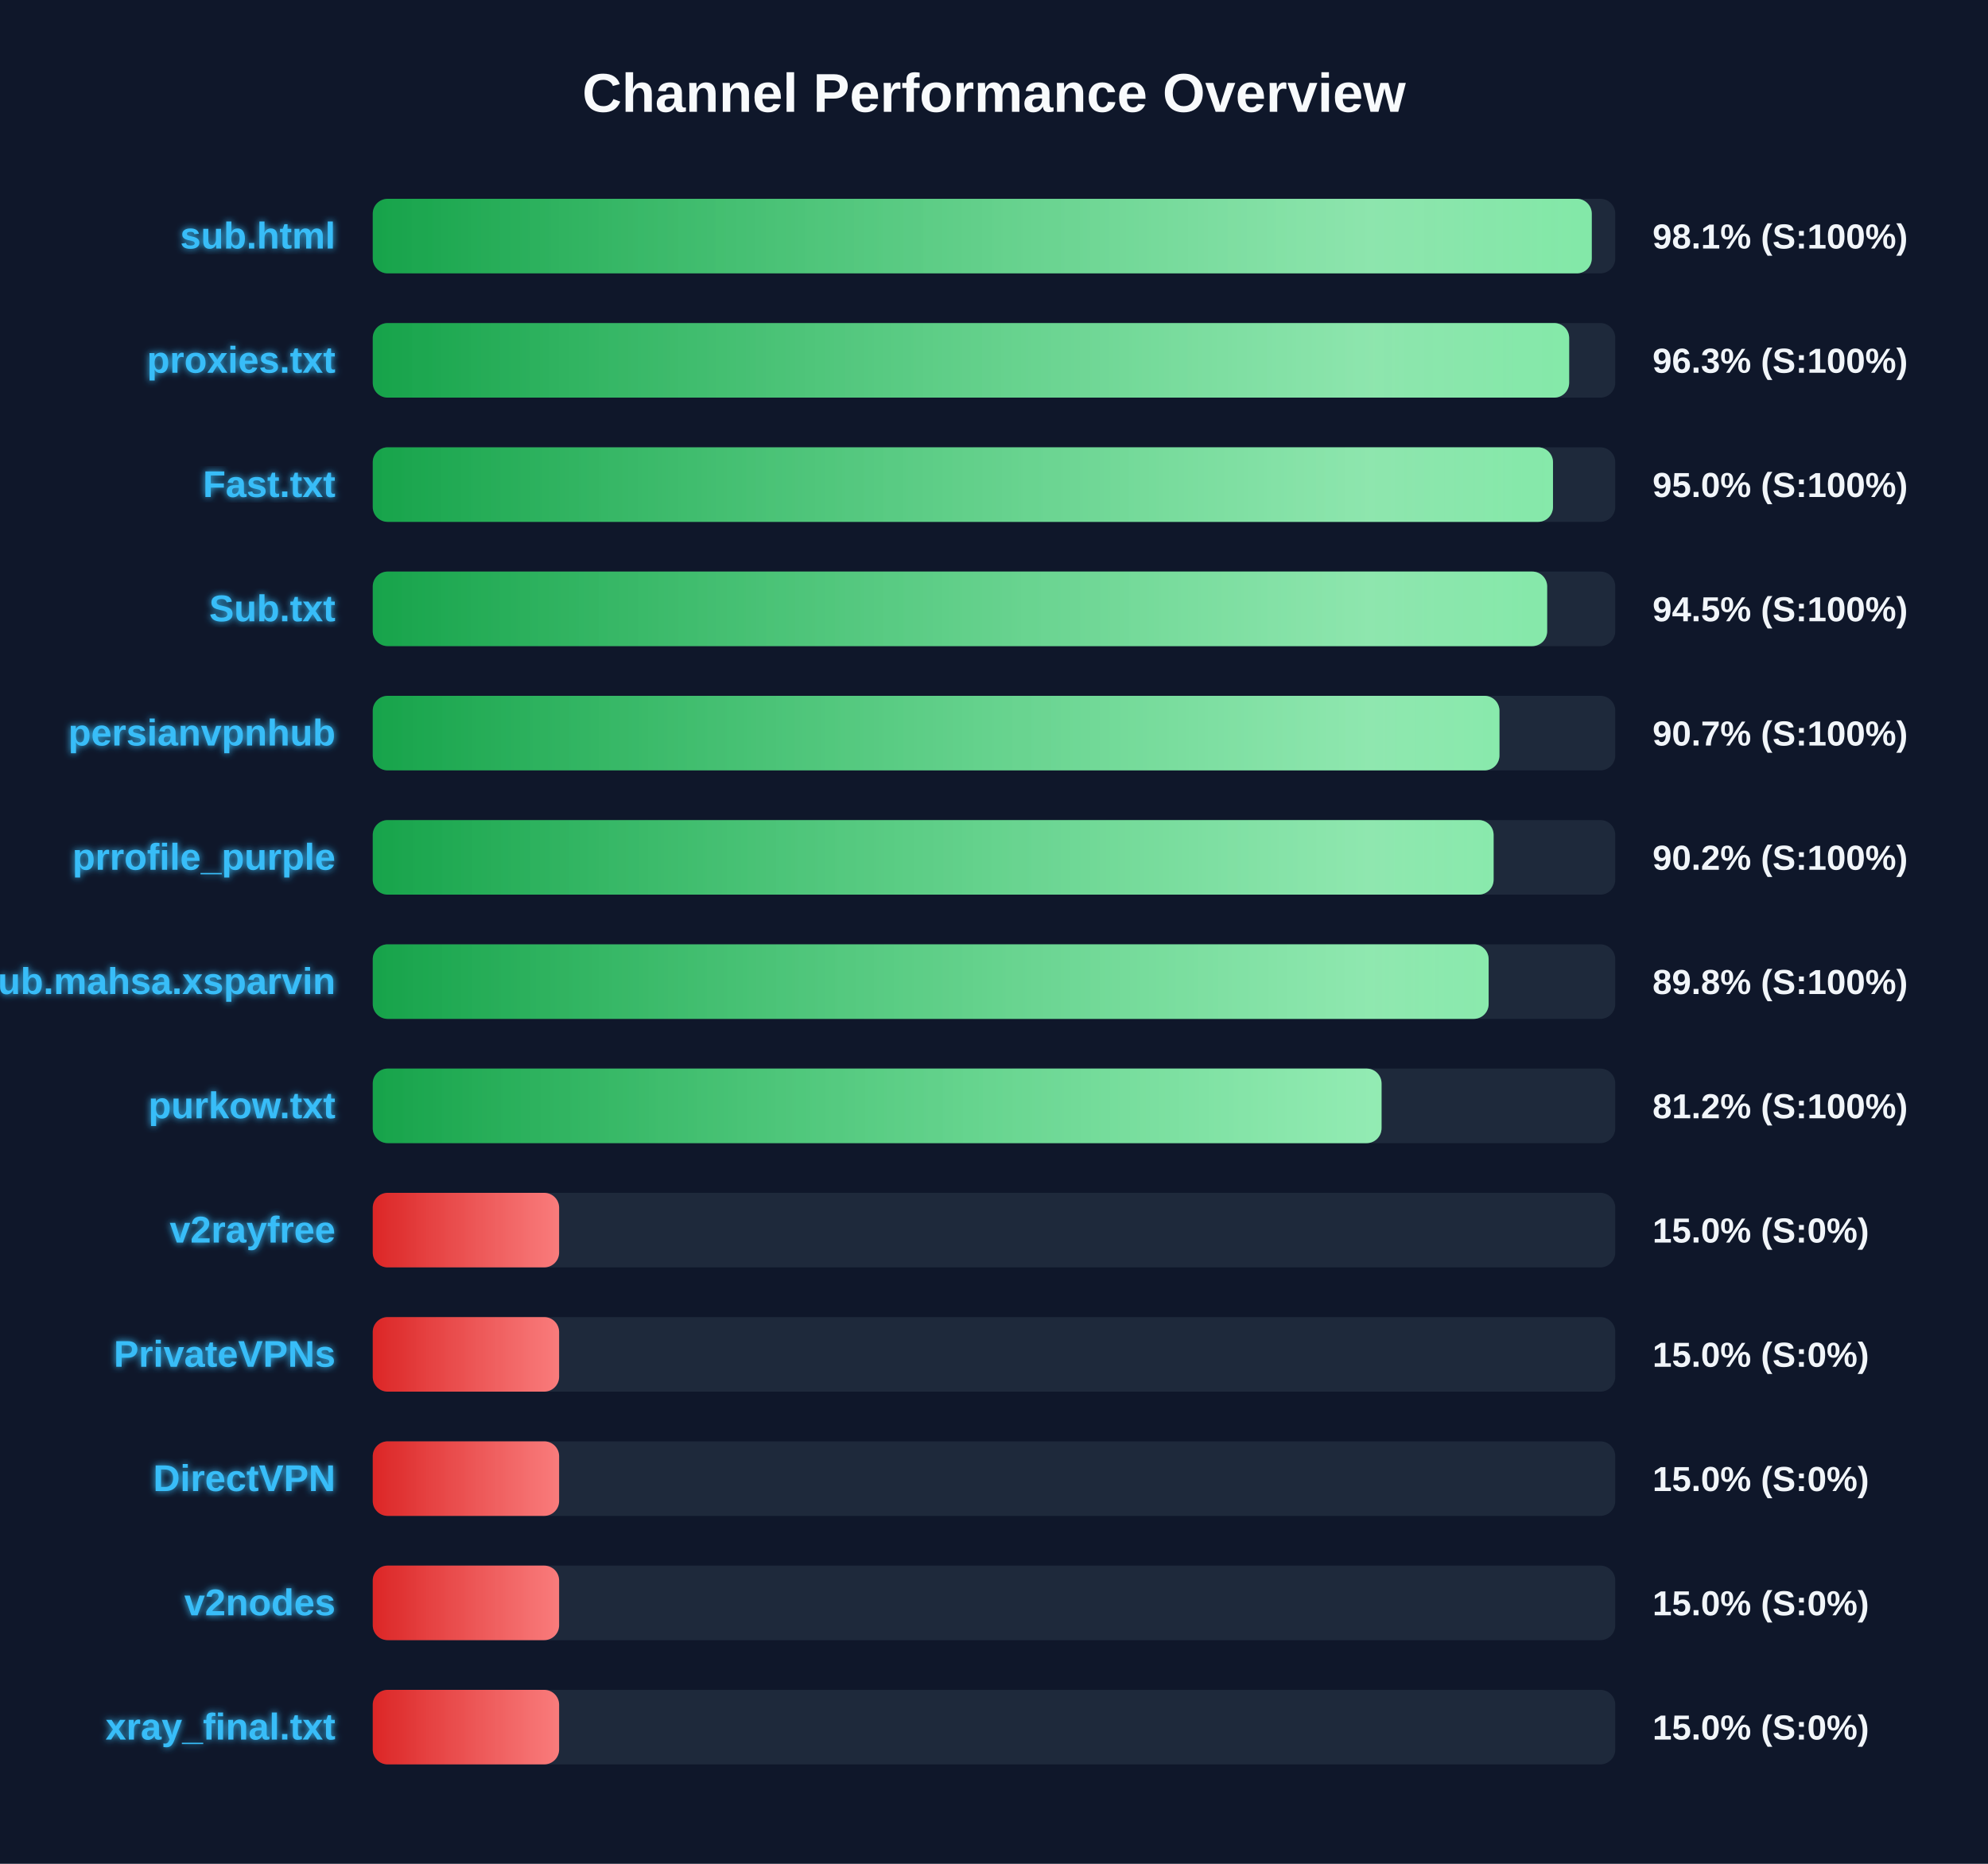
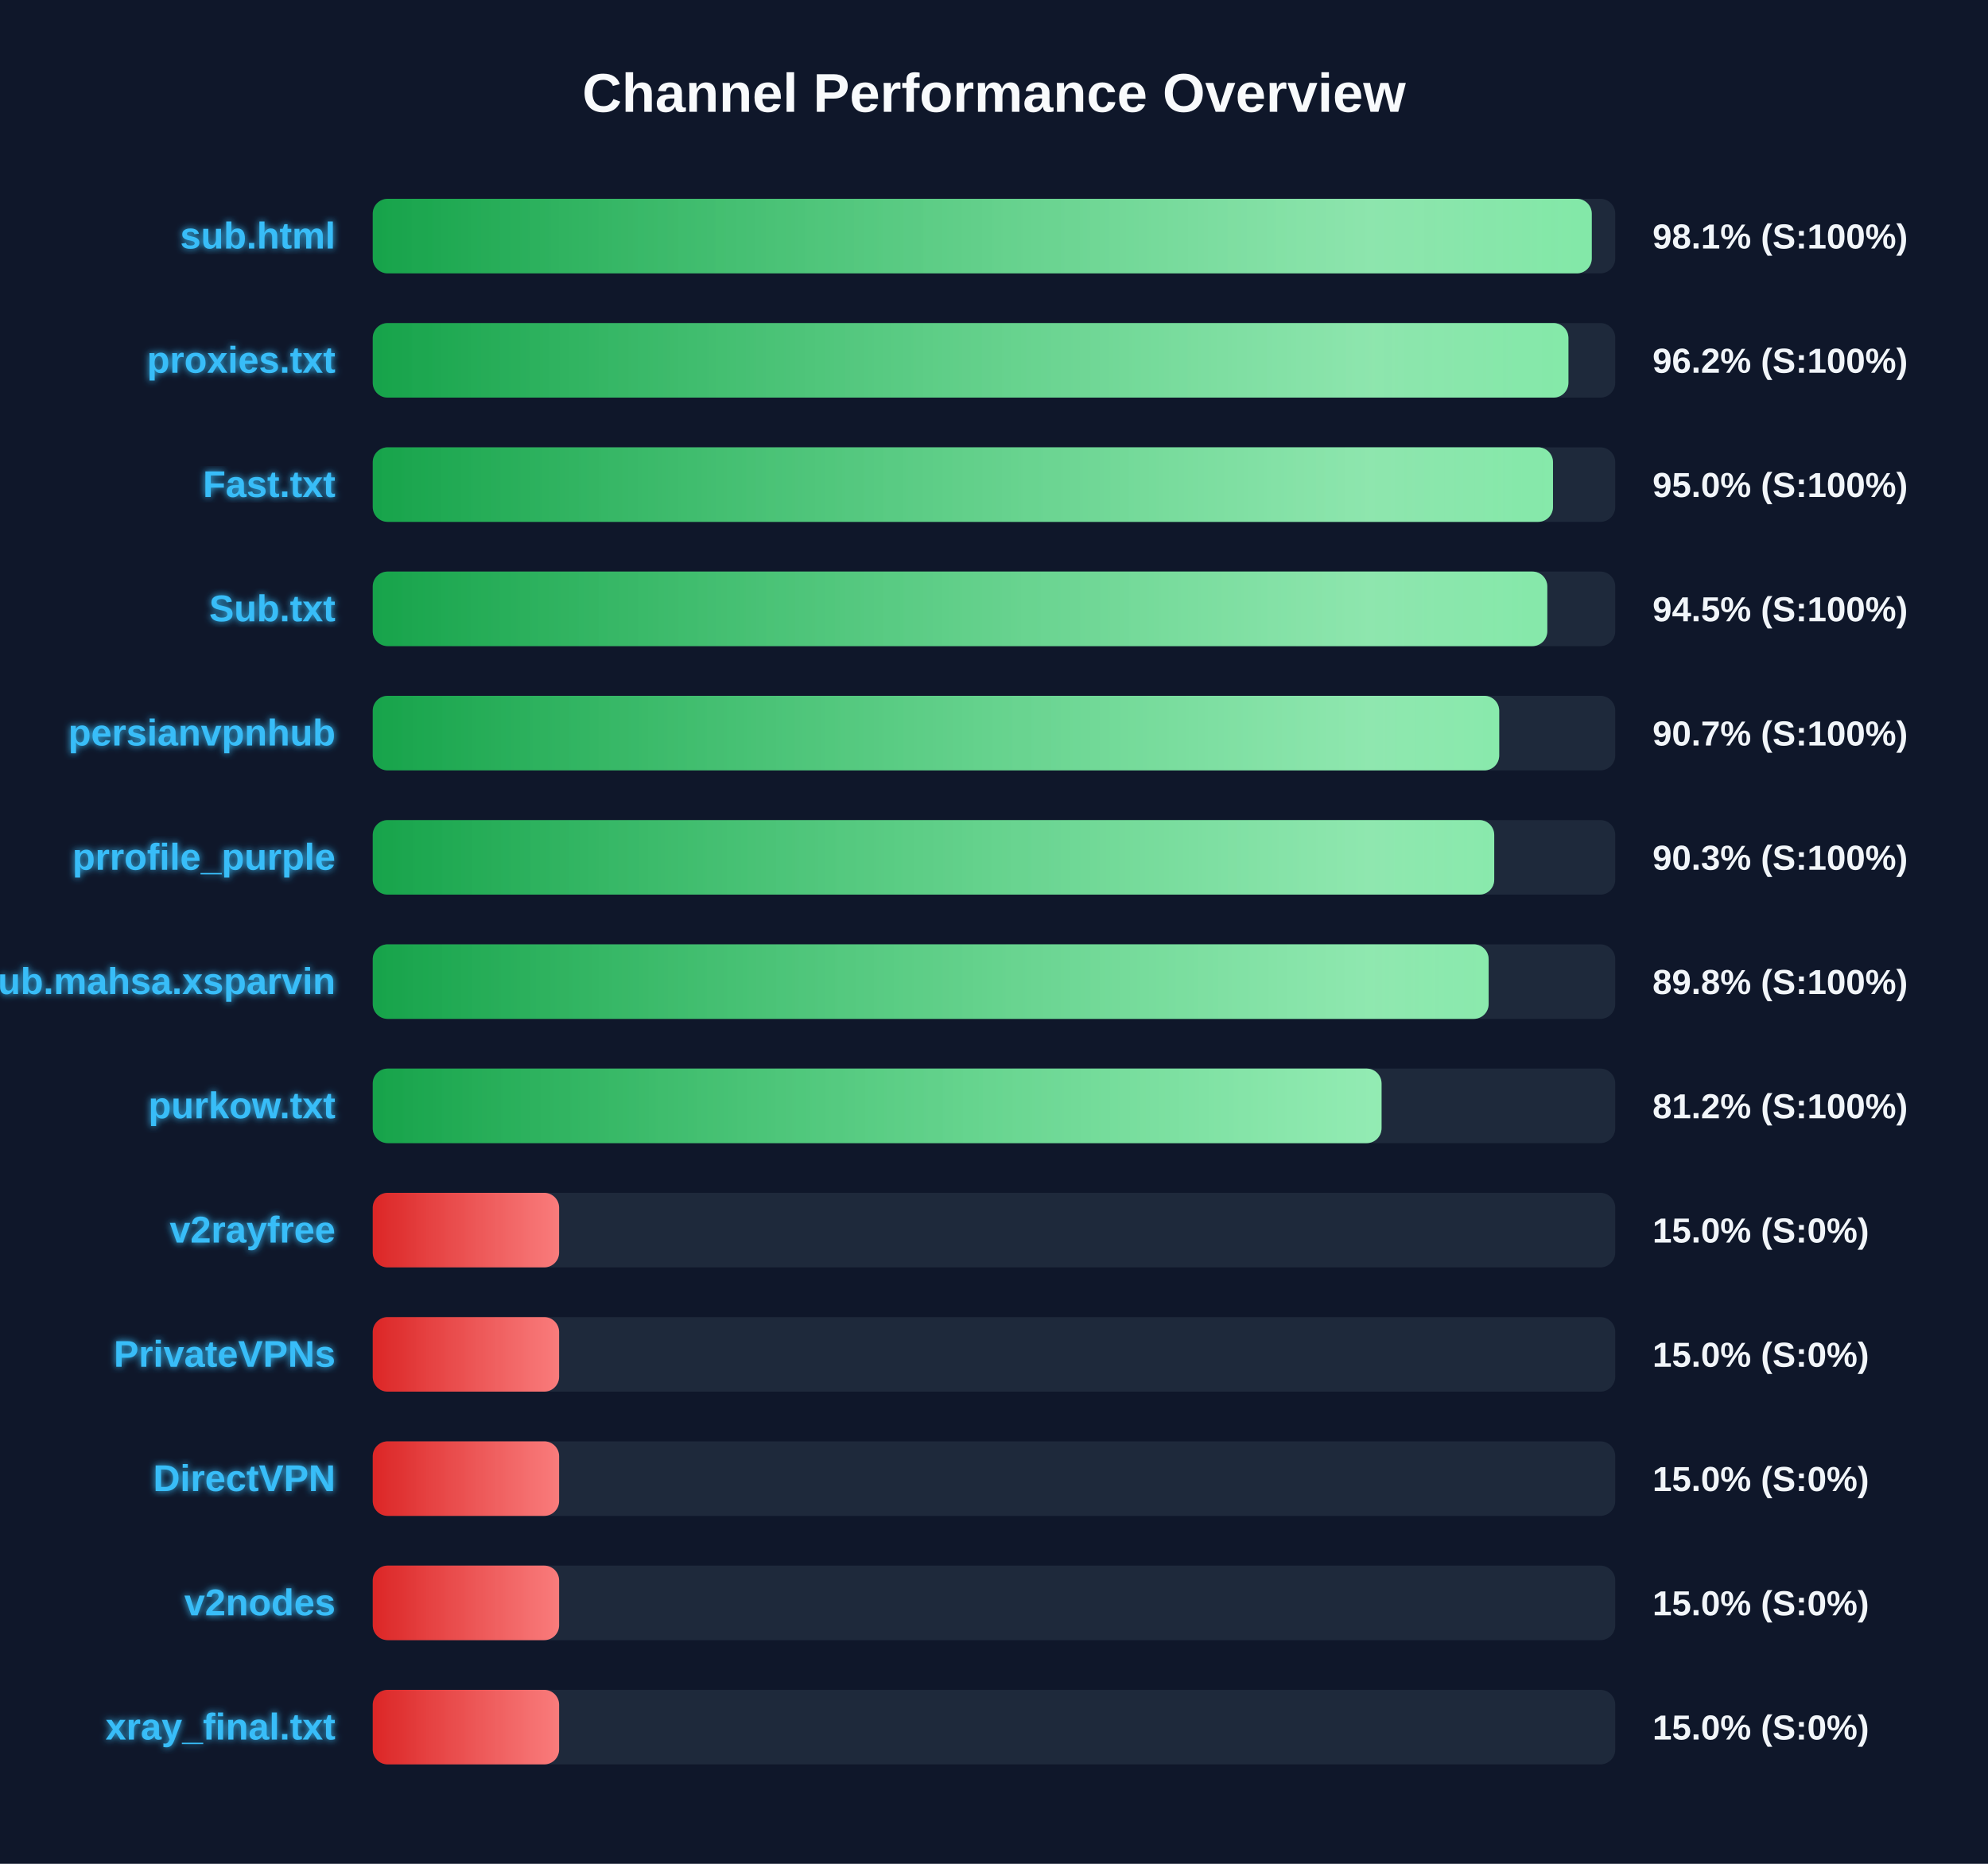
<svg xmlns="http://www.w3.org/2000/svg" width="800" height="750" version="1.1">
  <defs>
    <linearGradient id="grad-green" x1="0%" y1="0%" x2="100%" y2="0%">
      <stop offset="0%" stop-color="#16a34a" />
      <stop offset="100%" stop-color="#4ade80" />
    </linearGradient>
    <linearGradient id="grad-yellow" x1="0%" y1="0%" x2="100%" y2="0%">
      <stop offset="0%" stop-color="#ca8a04" />
      <stop offset="100%" stop-color="#fde047" />
    </linearGradient>
    <linearGradient id="grad-red" x1="0%" y1="0%" x2="100%" y2="0%">
      <stop offset="0%" stop-color="#dc2626" />
      <stop offset="100%" stop-color="#f87171" />
    </linearGradient>
    <linearGradient id="shimmer" x1="0%" y1="0%" x2="100%" y2="0%">
      <stop offset="0%" stop-color="rgba(255,255,255,0)" />
      <stop offset="50%" stop-color="rgba(255,255,255,0.4)" />
      <stop offset="100%" stop-color="rgba(255,255,255,0)" />
    </linearGradient>
    <filter id="glow" x="-20%" y="-20%" width="140%" height="140%">
      <feGaussianBlur stdDeviation="1.5" result="blur" />
      <feComposite in="SourceGraphic" in2="blur" operator="over" />
    </filter>
  </defs>
  <style>
        .bg-rect { fill: #0f172a; }
        .title { font: bold 22px 'Segoe UI', Arial, sans-serif; fill: #f8fafc; }
        .row { font: bold 15px 'Segoe UI', Arial, sans-serif; fill: #38bdf8; filter: url(#glow); }
        .score { font: bold 14px 'Segoe UI', Arial, sans-serif; fill: #f1f5f9; }
        @keyframes shimmer-anim {
            0% { transform: translateX(-100%); }
            100% { transform: translateX(200%); }
        }
        .shimmer-rect {
            animation: shimmer-anim 2.5s infinite linear;
        }
    </style>
  <rect width="100%" height="100%" class="bg-rect" />
  <text x="400" y="45" text-anchor="middle" class="title">Channel Performance Overview</text>
  <rect x="150" y="80" width="500" height="30" fill="#1e293b" rx="6" />
  <clipPath id="clip-0">
    <rect x="150" y="80" width="490.55" height="30" rx="6" />
  </clipPath>
  <rect x="150" y="80" width="490.55" height="30" fill="url(#grad-green)" rx="6" />
  <g clip-path="url(#clip-0)">
    <rect x="150" y="80" width="100%" height="30" fill="url(#shimmer)" class="shimmer-rect" />
  </g>
  <text x="135" y="100" text-anchor="end" class="row">sub.html</text>
  <text x="665" y="100" text-anchor="start" class="score">98.1% (S:100%)</text>
  <rect x="150" y="130" width="500" height="30" fill="#1e293b" rx="6" />
  <clipPath id="clip-1">
-     <rect x="150" y="130" width="481.45" height="30" rx="6" />
+     <rect x="150" y="130" width="481.15" height="30" rx="6" />
  </clipPath>
-   <rect x="150" y="130" width="481.45" height="30" fill="url(#grad-green)" rx="6" />
+   <rect x="150" y="130" width="481.15" height="30" fill="url(#grad-green)" rx="6" />
  <g clip-path="url(#clip-1)">
    <rect x="150" y="130" width="100%" height="30" fill="url(#shimmer)" class="shimmer-rect" />
  </g>
  <text x="135" y="150" text-anchor="end" class="row">proxies.txt</text>
-   <text x="665" y="150" text-anchor="start" class="score">96.3% (S:100%)</text>
+   <text x="665" y="150" text-anchor="start" class="score">96.2% (S:100%)</text>
  <rect x="150" y="180" width="500" height="30" fill="#1e293b" rx="6" />
  <clipPath id="clip-2">
    <rect x="150" y="180" width="474.95" height="30" rx="6" />
  </clipPath>
  <rect x="150" y="180" width="474.95" height="30" fill="url(#grad-green)" rx="6" />
  <g clip-path="url(#clip-2)">
    <rect x="150" y="180" width="100%" height="30" fill="url(#shimmer)" class="shimmer-rect" />
  </g>
  <text x="135" y="200" text-anchor="end" class="row">Fast.txt</text>
  <text x="665" y="200" text-anchor="start" class="score">95.0% (S:100%)</text>
  <rect x="150" y="230" width="500" height="30" fill="#1e293b" rx="6" />
  <clipPath id="clip-3">
-     <rect x="150" y="230" width="472.6" height="30" rx="6" />
+     <rect x="150" y="230" width="472.65" height="30" rx="6" />
  </clipPath>
-   <rect x="150" y="230" width="472.6" height="30" fill="url(#grad-green)" rx="6" />
+   <rect x="150" y="230" width="472.65" height="30" fill="url(#grad-green)" rx="6" />
  <g clip-path="url(#clip-3)">
    <rect x="150" y="230" width="100%" height="30" fill="url(#shimmer)" class="shimmer-rect" />
  </g>
  <text x="135" y="250" text-anchor="end" class="row">Sub.txt</text>
  <text x="665" y="250" text-anchor="start" class="score">94.5% (S:100%)</text>
  <rect x="150" y="280" width="500" height="30" fill="#1e293b" rx="6" />
  <clipPath id="clip-4">
-     <rect x="150" y="280" width="453.4" height="30" rx="6" />
+     <rect x="150" y="280" width="453.3" height="30" rx="6" />
  </clipPath>
-   <rect x="150" y="280" width="453.4" height="30" fill="url(#grad-green)" rx="6" />
+   <rect x="150" y="280" width="453.3" height="30" fill="url(#grad-green)" rx="6" />
  <g clip-path="url(#clip-4)">
    <rect x="150" y="280" width="100%" height="30" fill="url(#shimmer)" class="shimmer-rect" />
  </g>
  <text x="135" y="300" text-anchor="end" class="row">persianvpnhub</text>
  <text x="665" y="300" text-anchor="start" class="score">90.7% (S:100%)</text>
  <rect x="150" y="330" width="500" height="30" fill="#1e293b" rx="6" />
  <clipPath id="clip-5">
-     <rect x="150" y="330" width="451.05" height="30" rx="6" />
+     <rect x="150" y="330" width="451.3" height="30" rx="6" />
  </clipPath>
-   <rect x="150" y="330" width="451.05" height="30" fill="url(#grad-green)" rx="6" />
+   <rect x="150" y="330" width="451.3" height="30" fill="url(#grad-green)" rx="6" />
  <g clip-path="url(#clip-5)">
    <rect x="150" y="330" width="100%" height="30" fill="url(#shimmer)" class="shimmer-rect" />
  </g>
  <text x="135" y="350" text-anchor="end" class="row">prrofile_purple</text>
-   <text x="665" y="350" text-anchor="start" class="score">90.2% (S:100%)</text>
+   <text x="665" y="350" text-anchor="start" class="score">90.3% (S:100%)</text>
  <rect x="150" y="380" width="500" height="30" fill="#1e293b" rx="6" />
  <clipPath id="clip-6">
    <rect x="150" y="380" width="449.05" height="30" rx="6" />
  </clipPath>
  <rect x="150" y="380" width="449.05" height="30" fill="url(#grad-green)" rx="6" />
  <g clip-path="url(#clip-6)">
    <rect x="150" y="380" width="100%" height="30" fill="url(#shimmer)" class="shimmer-rect" />
  </g>
  <text x="135" y="400" text-anchor="end" class="row">Sub.mahsa.xsparvin</text>
  <text x="665" y="400" text-anchor="start" class="score">89.8% (S:100%)</text>
  <rect x="150" y="430" width="500" height="30" fill="#1e293b" rx="6" />
  <clipPath id="clip-7">
    <rect x="150" y="430" width="405.95" height="30" rx="6" />
  </clipPath>
  <rect x="150" y="430" width="405.95" height="30" fill="url(#grad-green)" rx="6" />
  <g clip-path="url(#clip-7)">
    <rect x="150" y="430" width="100%" height="30" fill="url(#shimmer)" class="shimmer-rect" />
  </g>
  <text x="135" y="450" text-anchor="end" class="row">purkow.txt</text>
  <text x="665" y="450" text-anchor="start" class="score">81.2% (S:100%)</text>
  <rect x="150" y="480" width="500" height="30" fill="#1e293b" rx="6" />
  <clipPath id="clip-8">
    <rect x="150" y="480" width="75.0" height="30" rx="6" />
  </clipPath>
  <rect x="150" y="480" width="75.0" height="30" fill="url(#grad-red)" rx="6" />
  <g clip-path="url(#clip-8)">
    <rect x="150" y="480" width="100%" height="30" fill="url(#shimmer)" class="shimmer-rect" />
  </g>
  <text x="135" y="500" text-anchor="end" class="row">v2rayfree</text>
  <text x="665" y="500" text-anchor="start" class="score">15.0% (S:0%)</text>
  <rect x="150" y="530" width="500" height="30" fill="#1e293b" rx="6" />
  <clipPath id="clip-9">
    <rect x="150" y="530" width="75.0" height="30" rx="6" />
  </clipPath>
  <rect x="150" y="530" width="75.0" height="30" fill="url(#grad-red)" rx="6" />
  <g clip-path="url(#clip-9)">
    <rect x="150" y="530" width="100%" height="30" fill="url(#shimmer)" class="shimmer-rect" />
  </g>
  <text x="135" y="550" text-anchor="end" class="row">PrivateVPNs</text>
  <text x="665" y="550" text-anchor="start" class="score">15.0% (S:0%)</text>
  <rect x="150" y="580" width="500" height="30" fill="#1e293b" rx="6" />
  <clipPath id="clip-10">
    <rect x="150" y="580" width="75.0" height="30" rx="6" />
  </clipPath>
  <rect x="150" y="580" width="75.0" height="30" fill="url(#grad-red)" rx="6" />
  <g clip-path="url(#clip-10)">
    <rect x="150" y="580" width="100%" height="30" fill="url(#shimmer)" class="shimmer-rect" />
  </g>
  <text x="135" y="600" text-anchor="end" class="row">DirectVPN</text>
  <text x="665" y="600" text-anchor="start" class="score">15.0% (S:0%)</text>
  <rect x="150" y="630" width="500" height="30" fill="#1e293b" rx="6" />
  <clipPath id="clip-11">
    <rect x="150" y="630" width="75.0" height="30" rx="6" />
  </clipPath>
  <rect x="150" y="630" width="75.0" height="30" fill="url(#grad-red)" rx="6" />
  <g clip-path="url(#clip-11)">
    <rect x="150" y="630" width="100%" height="30" fill="url(#shimmer)" class="shimmer-rect" />
  </g>
  <text x="135" y="650" text-anchor="end" class="row">v2nodes</text>
  <text x="665" y="650" text-anchor="start" class="score">15.0% (S:0%)</text>
  <rect x="150" y="680" width="500" height="30" fill="#1e293b" rx="6" />
  <clipPath id="clip-12">
    <rect x="150" y="680" width="75.0" height="30" rx="6" />
  </clipPath>
  <rect x="150" y="680" width="75.0" height="30" fill="url(#grad-red)" rx="6" />
  <g clip-path="url(#clip-12)">
    <rect x="150" y="680" width="100%" height="30" fill="url(#shimmer)" class="shimmer-rect" />
  </g>
  <text x="135" y="700" text-anchor="end" class="row">xray_final.txt</text>
  <text x="665" y="700" text-anchor="start" class="score">15.0% (S:0%)</text>
</svg>
